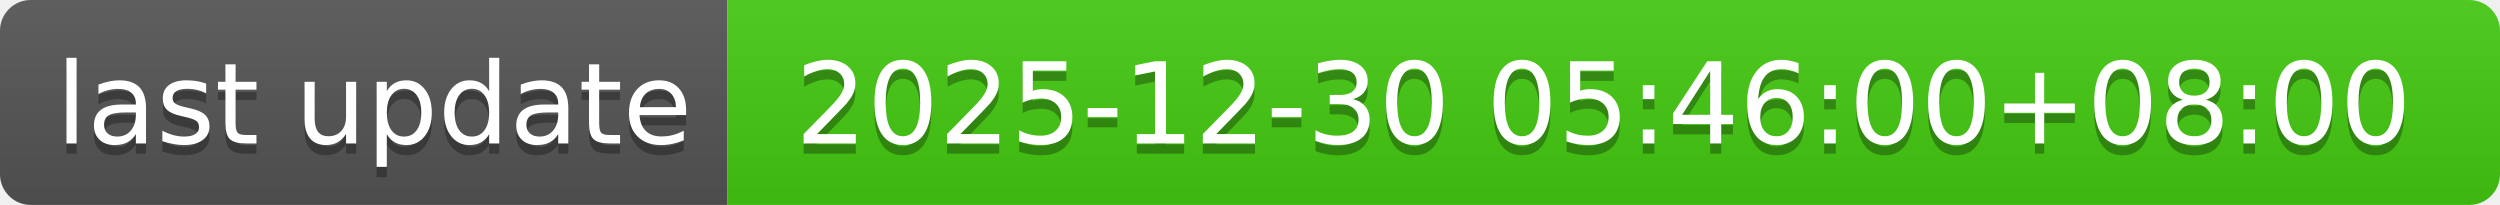
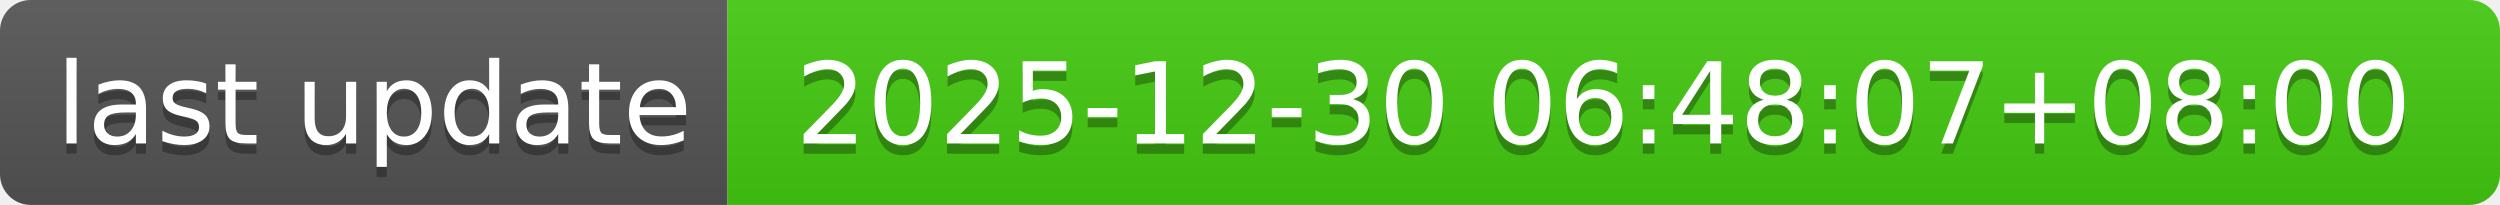
- <svg xmlns="http://www.w3.org/2000/svg" width="244" height="20" role="img" aria-label="last update: 2025-12-30 05:46:00+08:00">
+ <svg xmlns="http://www.w3.org/2000/svg" width="244" height="20" role="img" aria-label="last update: 2025-12-30 06:48:07+08:00">
  <linearGradient id="s" x2="0" y2="100%">
    <stop offset="0" stop-color="#bbb" stop-opacity=".1" />
    <stop offset="1" stop-opacity=".1" />
  </linearGradient>
  <clipPath id="r">
    <rect width="244" height="20" rx="3" fill="#fff" />
  </clipPath>
  <g clip-path="url(#r)">
    <rect width="71" height="20" fill="#555" />
    <rect x="71" width="173" height="20" fill="#4c1" />
    <rect width="244" height="20" fill="url(#s)" />
  </g>
  <g fill="#fff" text-anchor="middle" font-family="Verdana,Geneva,DejaVu Sans,sans-serif" text-rendering="geometricPrecision" font-size="110">
    <text aria-hidden="true" x="365" y="150" fill="#010101" fill-opacity=".3" transform="scale(.1)" textLength="610">last update</text>
    <text x="365" y="140" transform="scale(.1)" fill="#fff" textLength="610">last update</text>
-     <text aria-hidden="true" x="1565" y="150" fill="#010101" fill-opacity=".3" transform="scale(.1)" textLength="1630">2025-12-30 05:46:00+08:00</text>
-     <text x="1565" y="140" transform="scale(.1)" fill="#fff" textLength="1630">2025-12-30 05:46:00+08:00</text>
+     <text aria-hidden="true" x="1565" y="150" fill="#010101" fill-opacity=".3" transform="scale(.1)" textLength="1630">2025-12-30 06:48:07+08:00</text>
+     <text x="1565" y="140" transform="scale(.1)" fill="#fff" textLength="1630">2025-12-30 06:48:07+08:00</text>
  </g>
</svg>
